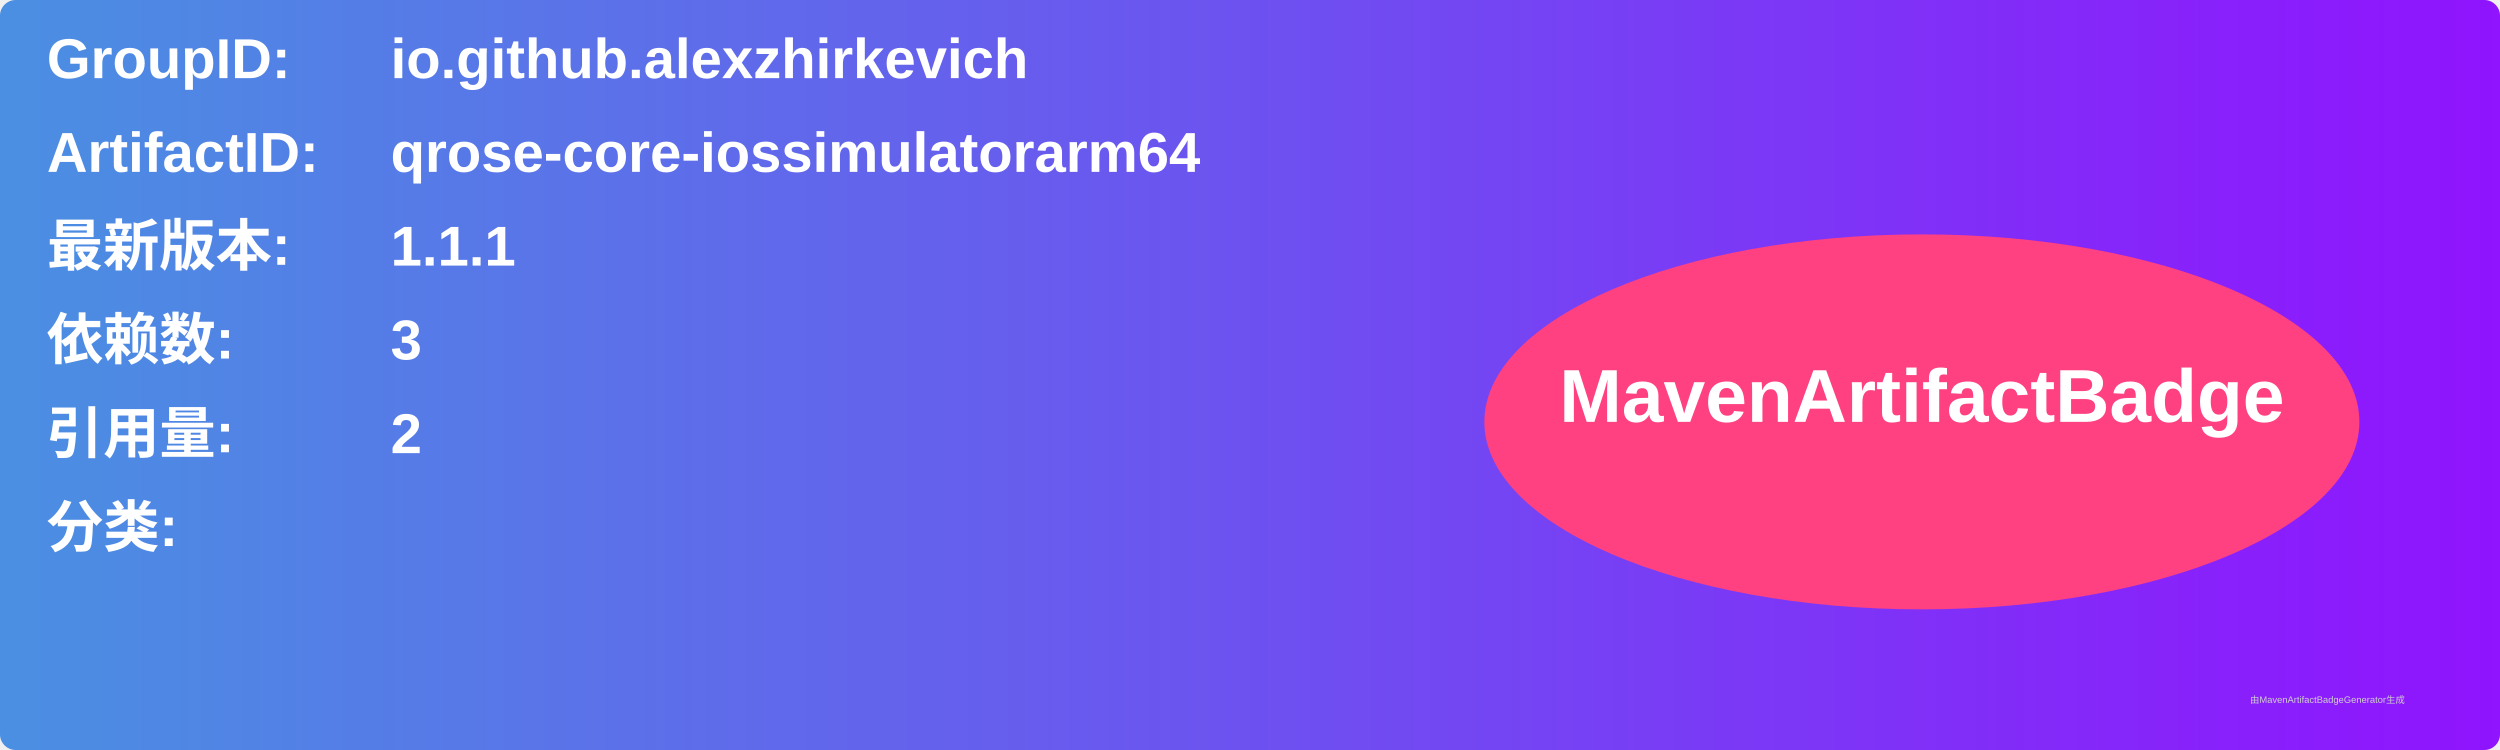
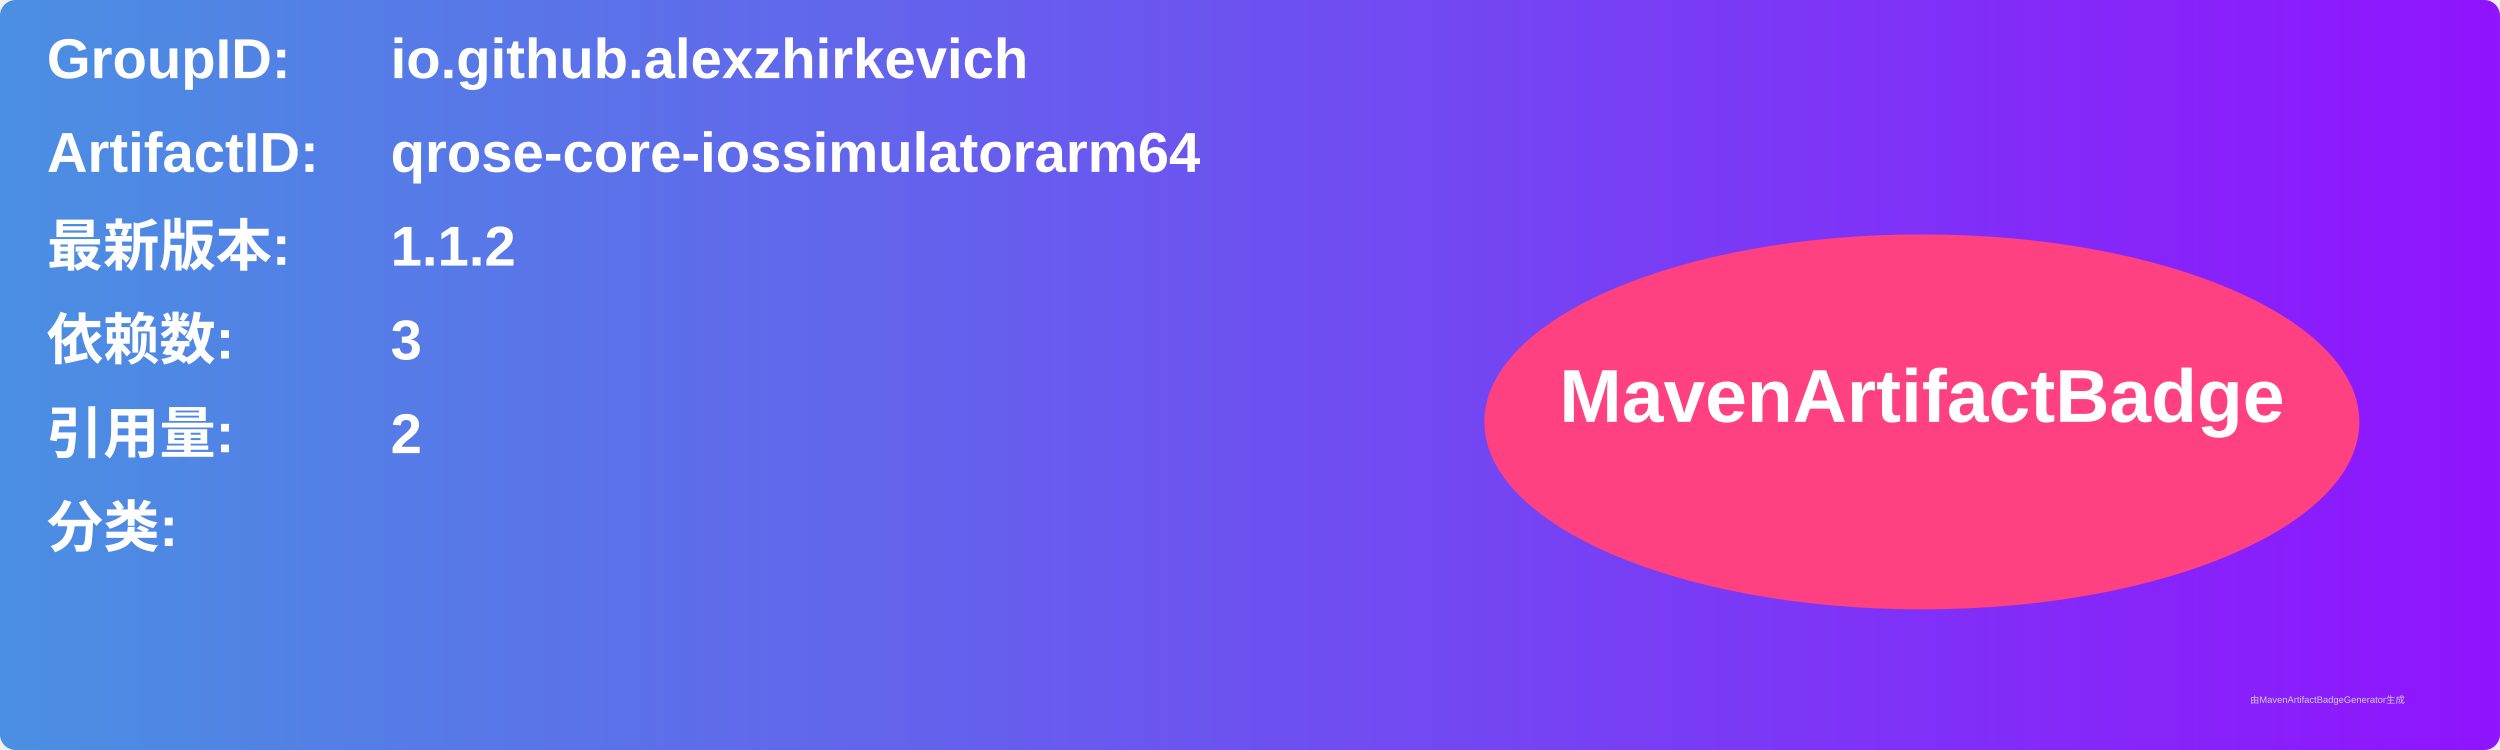
<svg xmlns="http://www.w3.org/2000/svg" width="800" height="240" viewBox="0 0 800 240">
  <linearGradient id="grad" x1="0%" y1="0%" x2="100%" y2="0%">
    <stop offset="0%" stop-color="#4a90e2" />
    <stop offset="100%" stop-color="#9013fe" />
  </linearGradient>
  <rect width="100%" height="100%" rx="5" ry="5" fill="url(#grad)" />
  <g transform="translate(15, 15)">
    <text x="0" y="10" font-family="Arial" font-size="18" fill="white" font-weight="bold" width="260">GroupID:</text>
    <text x="110" y="10" font-family="Arial" font-size="18" fill="white" font-weight="bold" width="460">io.github.alexzhirkevich</text>
    <text x="0" y="40" font-family="Arial" font-size="18" fill="white" font-weight="bold" width="260">ArtifactID:</text>
    <text x="110" y="40" font-family="Arial" font-size="18" fill="white" font-weight="bold" width="460">qrose-core-iossimulatorarm64</text>
    <text x="0" y="70" font-family="Arial" font-size="18" fill="white" font-weight="bold">最新版本:</text>
    <text x="110" y="70" font-family="Arial" font-size="18" fill="white" font-weight="bold">
-       <tspan font-weight="bold">1.1.1</tspan>
+       <tspan font-weight="bold">1.1.2</tspan>
    </text>
    <text x="0" y="100" font-family="Arial" font-size="18" fill="white" font-weight="bold">依赖数: </text>
    <text x="110" y="100" font-family="Arial" font-size="18" fill="white">
      <tspan font-weight="bold">3</tspan>
    </text>
    <text x="0" y="130" font-family="Arial" font-size="18" fill="white" font-weight="bold">引用量: </text>
    <text x="110" y="130" font-family="Arial" font-size="18" fill="white">
      <tspan font-weight="bold">2</tspan>
    </text>
    <text x="0" y="160" font-family="Arial" font-size="18" fill="white" font-weight="bold">分类:</text>
    <text x="10" y="190" font-family="Arial" font-size="10" fill="white">
      <tspan font-weight="bold" />
    </text>
    <ellipse cx="600" cy="120" rx="140" ry="60" fill="#ff4081" />
    <text x="600" y="120" text-anchor="middle" font-family="Arial" font-size="24" fill="white" font-weight="bold">MavenArtifactBadge</text>
  </g>
  <text x="720" y="225" font-family="Arial" font-size="3" fill="#d0d0d0">由MavenArtifactBadgeGenerator生成</text>
</svg>
